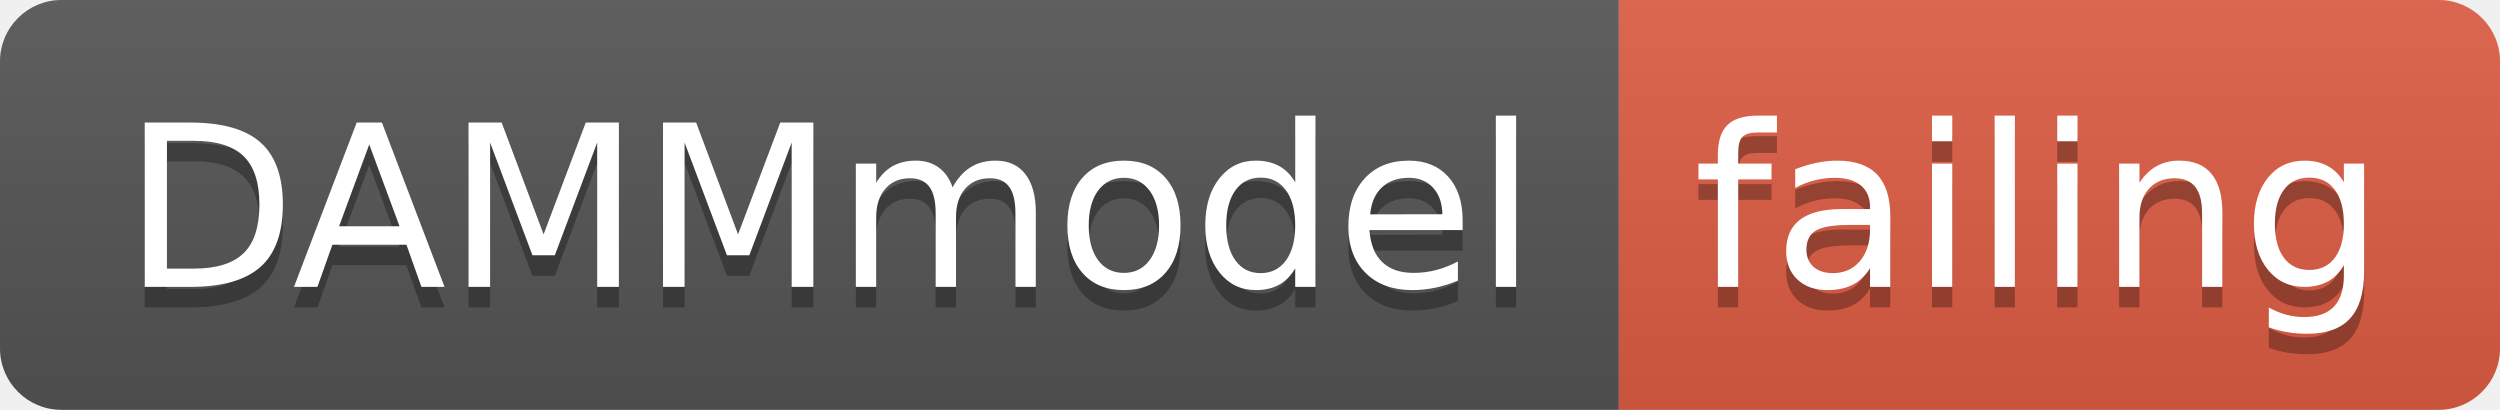
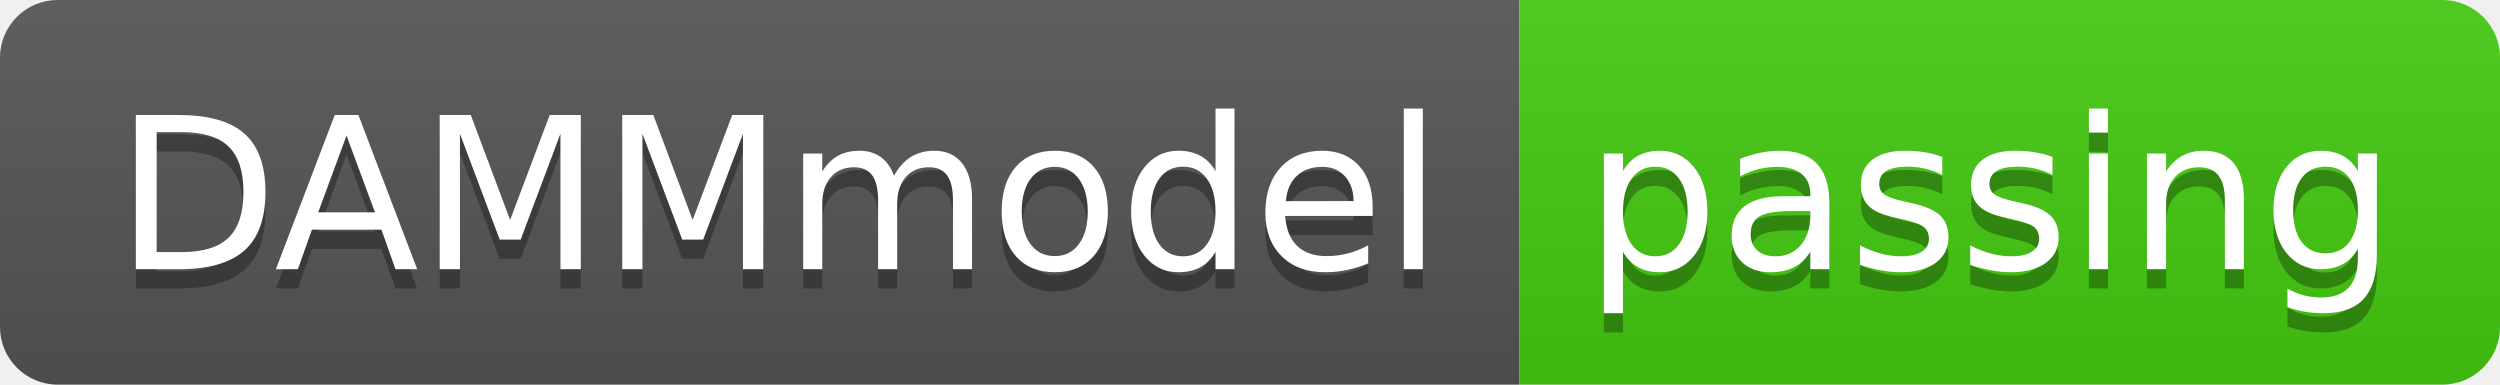
- <svg xmlns="http://www.w3.org/2000/svg" width="122" height="20">
+ <svg xmlns="http://www.w3.org/2000/svg" width="130" height="20">
  <linearGradient id="smooth" x2="0" y2="100%">
    <stop offset="0" stop-color="#bbb" stop-opacity=".1" />
    <stop offset="1" stop-opacity=".1" />
  </linearGradient>
  <clipPath id="round">
-     <rect width="122" height="20" rx="3" fill="#fff" />
+     <rect width="130" height="20" rx="3" fill="#fff" />
  </clipPath>
  <g clip-path="url(#round)">
    <rect width="79" height="20" fill="#555" />
-     <rect x="79" width="43" height="20" fill="#e05d44" />
-     <rect width="122" height="20" fill="url(#smooth)" />
+     <rect x="79" width="51" height="20" fill="#4c1" />
+     <rect width="130" height="20" fill="url(#smooth)" />
  </g>
  <g fill="#fff" text-anchor="middle" font-family="DejaVu Sans,Verdana,Geneva,sans-serif" font-size="110">
    <text x="405" y="150" fill="#010101" fill-opacity=".3" transform="scale(0.1)" textLength="690" lengthAdjust="spacing">DAMMmodel</text>
    <text x="405" y="140" transform="scale(0.1)" textLength="690" lengthAdjust="spacing">DAMMmodel</text>
-     <text x="995" y="150" fill="#010101" fill-opacity=".3" transform="scale(0.1)" textLength="330" lengthAdjust="spacing">failing</text>
-     <text x="995" y="140" transform="scale(0.1)" textLength="330" lengthAdjust="spacing">failing</text>
+     <text x="1035" y="150" fill="#010101" fill-opacity=".3" transform="scale(0.1)" textLength="410" lengthAdjust="spacing">passing</text>
+     <text x="1035" y="140" transform="scale(0.1)" textLength="410" lengthAdjust="spacing">passing</text>
  </g>
</svg>
